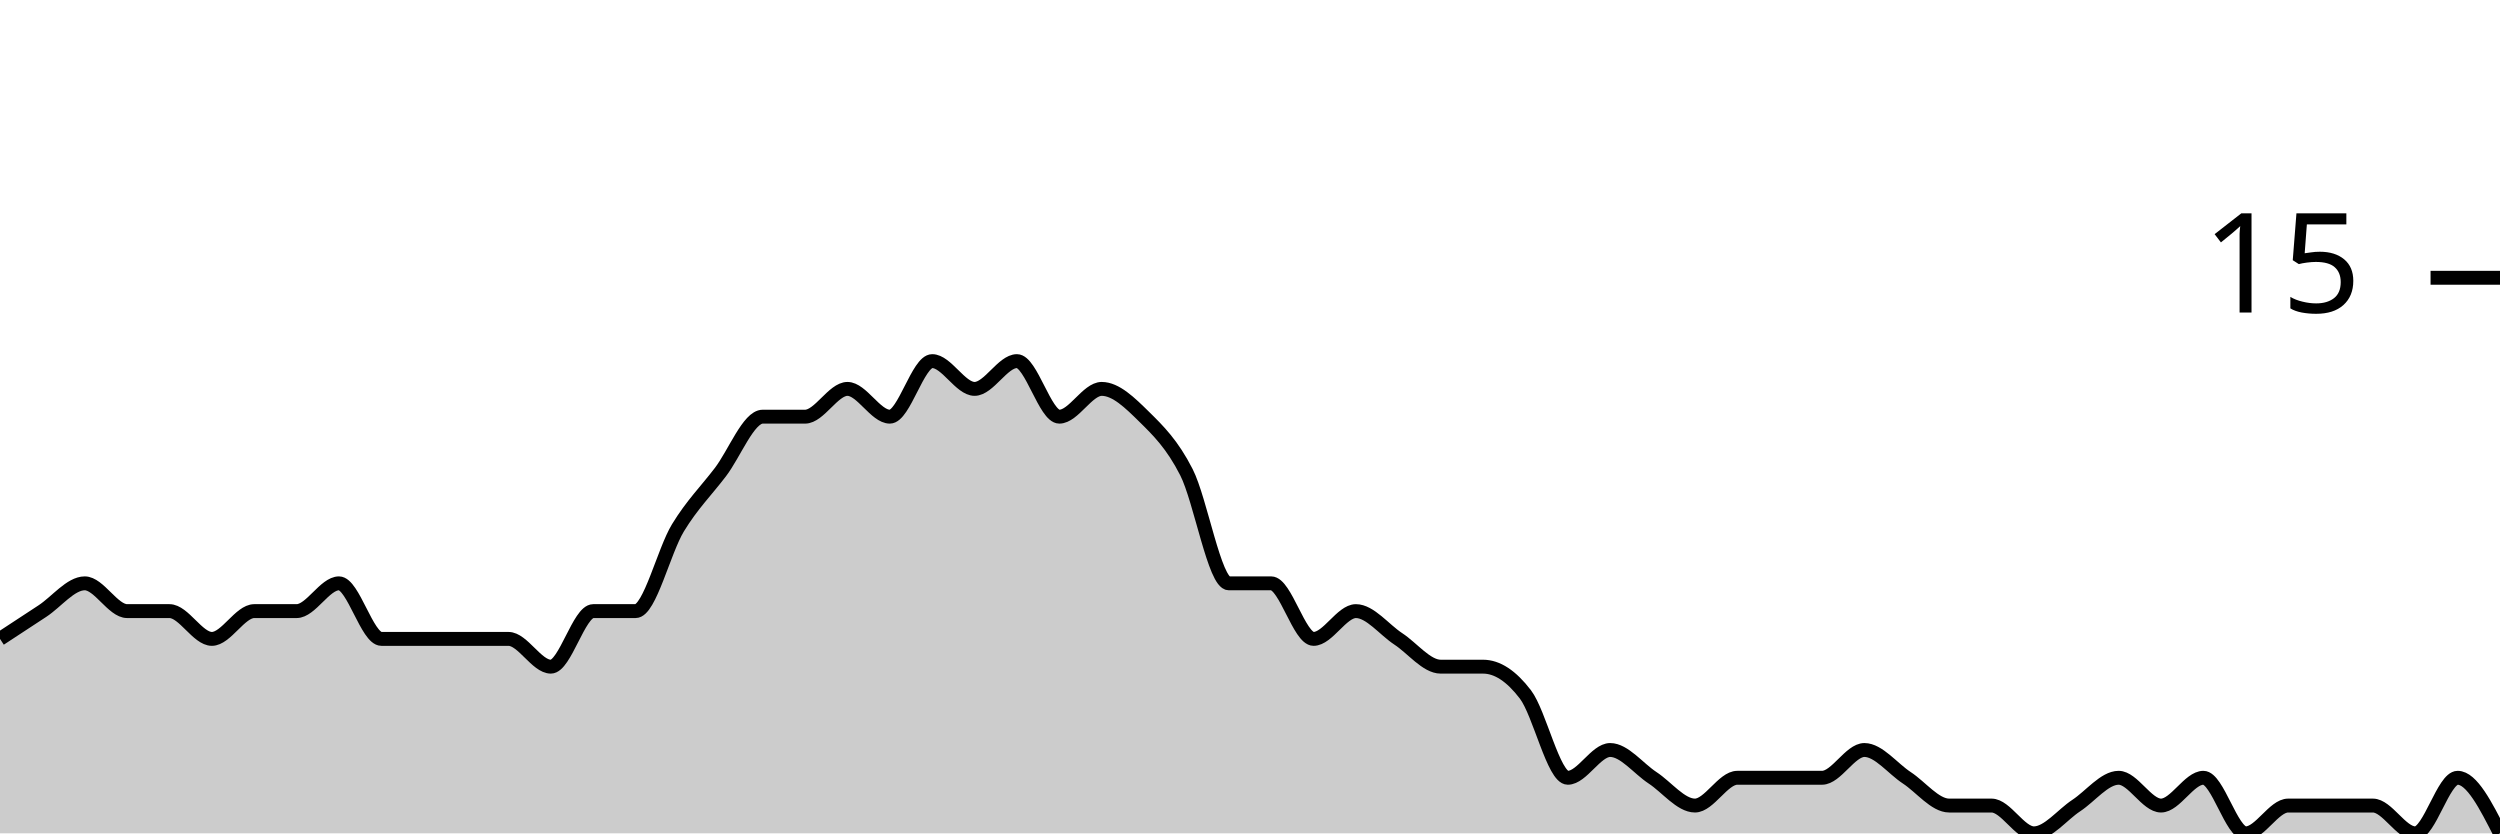
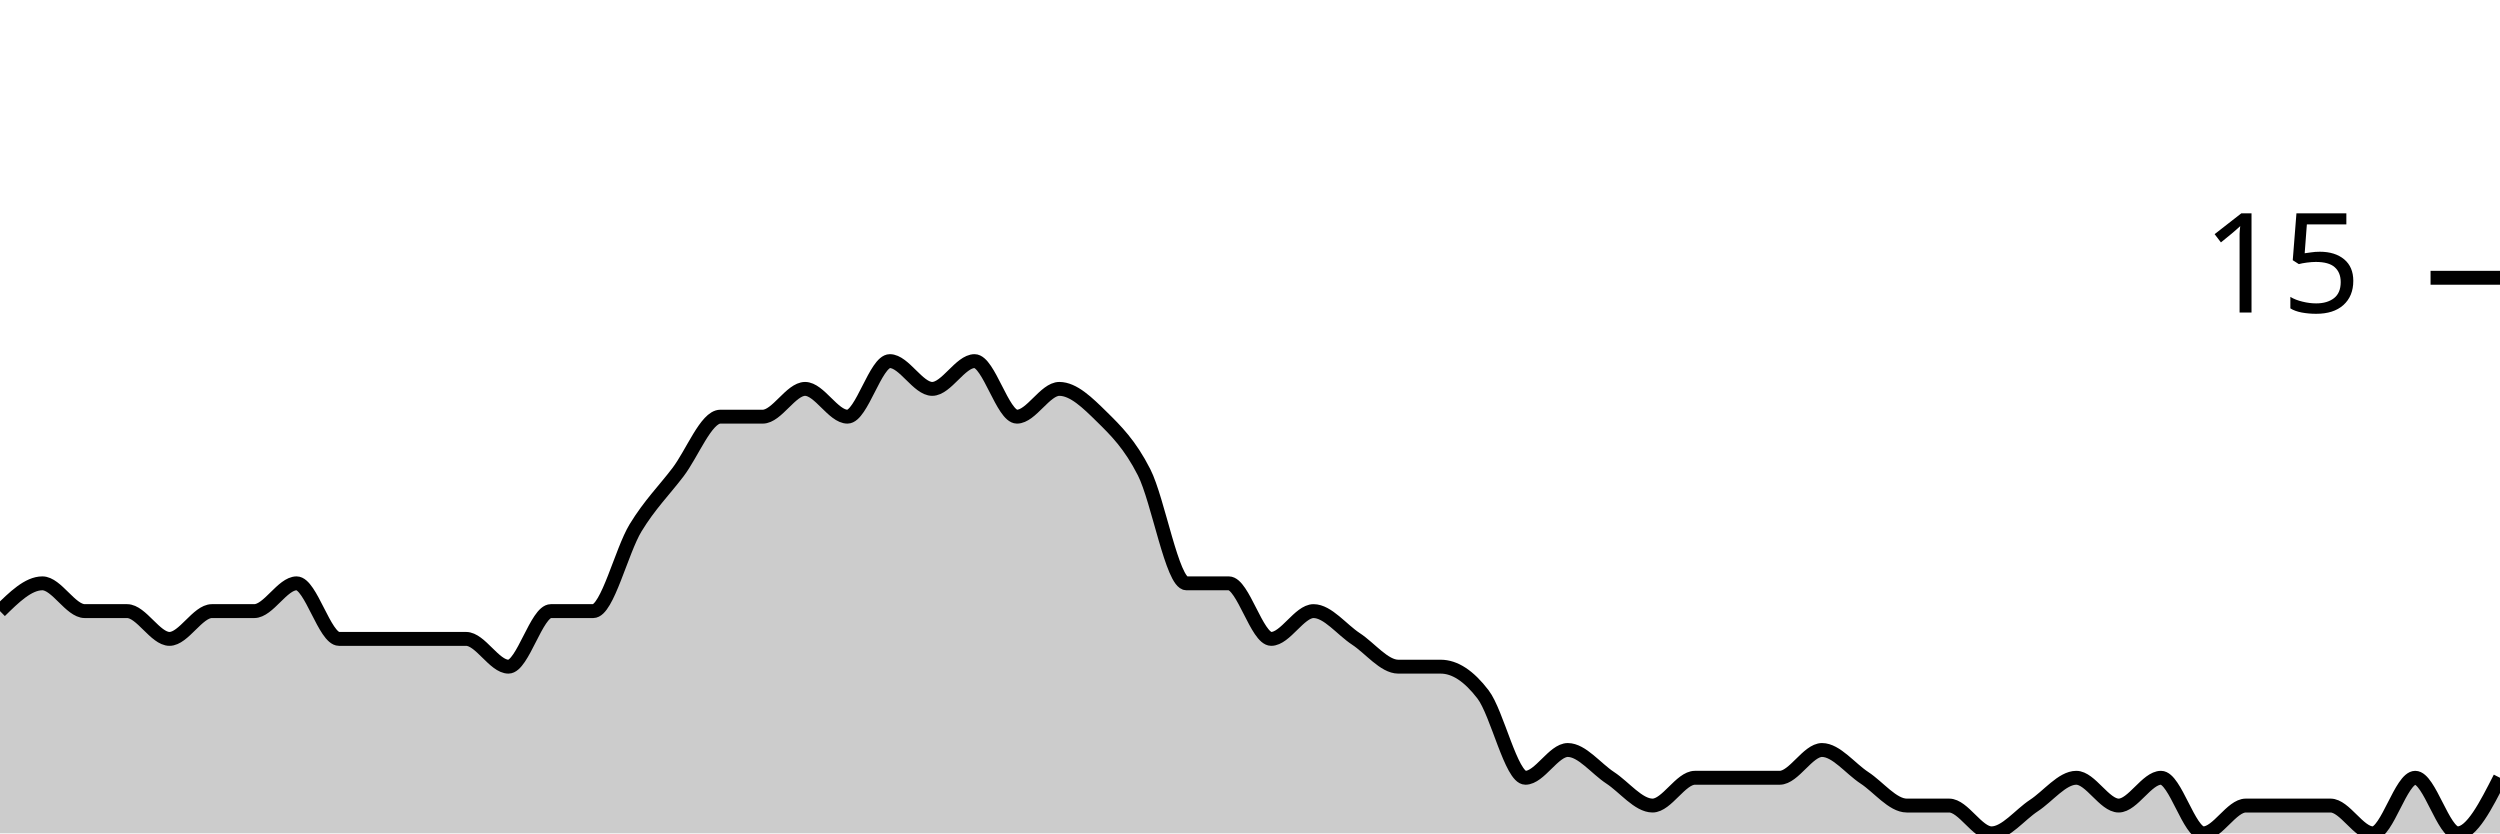
<svg xmlns="http://www.w3.org/2000/svg" viewBox="0 0 180 60">
  <g transform="translate(0,20)">
-     <path class="area" fill="rgba(0, 0, 0, 0.2)" d="M0,26C1.017,25.333,2.034,24.667,3.051,24C4.068,23.333,5.085,22,6.102,22C7.119,22,8.136,24,9.153,24C10.169,24,11.186,24,12.203,24C13.22,24,14.237,26,15.254,26C16.271,26,17.288,24,18.305,24C19.322,24,20.339,24,21.356,24C22.373,24,23.39,22,24.407,22C25.424,22,26.441,26,27.458,26C28.475,26,29.492,26,30.508,26C31.525,26,32.542,26,33.559,26C34.576,26,35.593,26,36.61,26C37.627,26,38.644,28,39.661,28C40.678,28,41.695,24,42.712,24C43.729,24,44.746,24,45.763,24C46.78,24,47.797,19.667,48.814,18C49.831,16.333,50.847,15.333,51.864,14C52.881,12.667,53.898,10,54.915,10C55.932,10,56.949,10,57.966,10C58.983,10,60,8,61.017,8C62.034,8,63.051,10,64.068,10C65.085,10,66.102,6,67.119,6C68.136,6,69.153,8,70.169,8C71.186,8,72.203,6,73.22,6C74.237,6,75.254,10,76.271,10C77.288,10,78.305,8,79.322,8C80.339,8,81.356,9,82.373,10C83.39,11,84.407,12,85.424,14C86.441,16,87.458,22,88.475,22C89.492,22,90.508,22,91.525,22C92.542,22,93.559,26,94.576,26C95.593,26,96.61,24,97.627,24C98.644,24,99.661,25.333,100.678,26C101.695,26.667,102.712,28,103.729,28C104.746,28,105.763,28,106.78,28C107.797,28,108.814,28.667,109.831,30C110.847,31.333,111.864,36,112.881,36C113.898,36,114.915,34,115.932,34C116.949,34,117.966,35.333,118.983,36C120,36.667,121.017,38,122.034,38C123.051,38,124.068,36,125.085,36C126.102,36,127.119,36,128.136,36C129.153,36,130.169,36,131.186,36C132.203,36,133.22,34,134.237,34C135.254,34,136.271,35.333,137.288,36C138.305,36.667,139.322,38,140.339,38C141.356,38,142.373,38,143.39,38C144.407,38,145.424,40,146.441,40C147.458,40,148.475,38.667,149.492,38C150.508,37.333,151.525,36,152.542,36C153.559,36,154.576,38,155.593,38C156.61,38,157.627,36,158.644,36C159.661,36,160.678,40,161.695,40C162.712,40,163.729,38,164.746,38C165.763,38,166.78,38,167.797,38C168.814,38,169.831,38,170.847,38C171.864,38,172.881,40,173.898,40C174.915,40,175.932,36,176.949,36C177.966,36,178.983,38,180,40L180,40C178.983,40,177.966,40,176.949,40C175.932,40,174.915,40,173.898,40C172.881,40,171.864,40,170.847,40C169.831,40,168.814,40,167.797,40C166.78,40,165.763,40,164.746,40C163.729,40,162.712,40,161.695,40C160.678,40,159.661,40,158.644,40C157.627,40,156.61,40,155.593,40C154.576,40,153.559,40,152.542,40C151.525,40,150.508,40,149.492,40C148.475,40,147.458,40,146.441,40C145.424,40,144.407,40,143.39,40C142.373,40,141.356,40,140.339,40C139.322,40,138.305,40,137.288,40C136.271,40,135.254,40,134.237,40C133.22,40,132.203,40,131.186,40C130.169,40,129.153,40,128.136,40C127.119,40,126.102,40,125.085,40C124.068,40,123.051,40,122.034,40C121.017,40,120,40,118.983,40C117.966,40,116.949,40,115.932,40C114.915,40,113.898,40,112.881,40C111.864,40,110.847,40,109.831,40C108.814,40,107.797,40,106.78,40C105.763,40,104.746,40,103.729,40C102.712,40,101.695,40,100.678,40C99.661,40,98.644,40,97.627,40C96.61,40,95.593,40,94.576,40C93.559,40,92.542,40,91.525,40C90.508,40,89.492,40,88.475,40C87.458,40,86.441,40,85.424,40C84.407,40,83.39,40,82.373,40C81.356,40,80.339,40,79.322,40C78.305,40,77.288,40,76.271,40C75.254,40,74.237,40,73.22,40C72.203,40,71.186,40,70.169,40C69.153,40,68.136,40,67.119,40C66.102,40,65.085,40,64.068,40C63.051,40,62.034,40,61.017,40C60,40,58.983,40,57.966,40C56.949,40,55.932,40,54.915,40C53.898,40,52.881,40,51.864,40C50.847,40,49.831,40,48.814,40C47.797,40,46.78,40,45.763,40C44.746,40,43.729,40,42.712,40C41.695,40,40.678,40,39.661,40C38.644,40,37.627,40,36.61,40C35.593,40,34.576,40,33.559,40C32.542,40,31.525,40,30.508,40C29.492,40,28.475,40,27.458,40C26.441,40,25.424,40,24.407,40C23.39,40,22.373,40,21.356,40C20.339,40,19.322,40,18.305,40C17.288,40,16.271,40,15.254,40C14.237,40,13.22,40,12.203,40C11.186,40,10.169,40,9.153,40C8.136,40,7.119,40,6.102,40C5.085,40,4.068,40,3.051,40C2.034,40,1.017,40,0,40Z" />
-     <path class="line" stroke="black" fill="none" d="M0,26C1.017,25.333,2.034,24.667,3.051,24C4.068,23.333,5.085,22,6.102,22C7.119,22,8.136,24,9.153,24C10.169,24,11.186,24,12.203,24C13.22,24,14.237,26,15.254,26C16.271,26,17.288,24,18.305,24C19.322,24,20.339,24,21.356,24C22.373,24,23.39,22,24.407,22C25.424,22,26.441,26,27.458,26C28.475,26,29.492,26,30.508,26C31.525,26,32.542,26,33.559,26C34.576,26,35.593,26,36.61,26C37.627,26,38.644,28,39.661,28C40.678,28,41.695,24,42.712,24C43.729,24,44.746,24,45.763,24C46.78,24,47.797,19.667,48.814,18C49.831,16.333,50.847,15.333,51.864,14C52.881,12.667,53.898,10,54.915,10C55.932,10,56.949,10,57.966,10C58.983,10,60,8,61.017,8C62.034,8,63.051,10,64.068,10C65.085,10,66.102,6,67.119,6C68.136,6,69.153,8,70.169,8C71.186,8,72.203,6,73.22,6C74.237,6,75.254,10,76.271,10C77.288,10,78.305,8,79.322,8C80.339,8,81.356,9,82.373,10C83.39,11,84.407,12,85.424,14C86.441,16,87.458,22,88.475,22C89.492,22,90.508,22,91.525,22C92.542,22,93.559,26,94.576,26C95.593,26,96.61,24,97.627,24C98.644,24,99.661,25.333,100.678,26C101.695,26.667,102.712,28,103.729,28C104.746,28,105.763,28,106.78,28C107.797,28,108.814,28.667,109.831,30C110.847,31.333,111.864,36,112.881,36C113.898,36,114.915,34,115.932,34C116.949,34,117.966,35.333,118.983,36C120,36.667,121.017,38,122.034,38C123.051,38,124.068,36,125.085,36C126.102,36,127.119,36,128.136,36C129.153,36,130.169,36,131.186,36C132.203,36,133.22,34,134.237,34C135.254,34,136.271,35.333,137.288,36C138.305,36.667,139.322,38,140.339,38C141.356,38,142.373,38,143.39,38C144.407,38,145.424,40,146.441,40C147.458,40,148.475,38.667,149.492,38C150.508,37.333,151.525,36,152.542,36C153.559,36,154.576,38,155.593,38C156.61,38,157.627,36,158.644,36C159.661,36,160.678,40,161.695,40C162.712,40,163.729,38,164.746,38C165.763,38,166.78,38,167.797,38C168.814,38,169.831,38,170.847,38C171.864,38,172.881,40,173.898,40C174.915,40,175.932,36,176.949,36C177.966,36,178.983,38,180,40" />
+     <path class="area" fill="rgba(0, 0, 0, 0.2)" d="M0,24C1.017,23,2.034,22,3.051,22C4.068,22,5.085,24,6.102,24C7.119,24,8.136,24,9.153,24C10.169,24,11.186,26,12.203,26C13.22,26,14.237,24,15.254,24C16.271,24,17.288,24,18.305,24C19.322,24,20.339,22,21.356,22C22.373,22,23.39,26,24.407,26C25.424,26,26.441,26,27.458,26C28.475,26,29.492,26,30.508,26C31.525,26,32.542,26,33.559,26C34.576,26,35.593,28,36.61,28C37.627,28,38.644,24,39.661,24C40.678,24,41.695,24,42.712,24C43.729,24,44.746,19.667,45.763,18C46.78,16.333,47.797,15.333,48.814,14C49.831,12.667,50.847,10,51.864,10C52.881,10,53.898,10,54.915,10C55.932,10,56.949,8,57.966,8C58.983,8,60,10,61.017,10C62.034,10,63.051,6,64.068,6C65.085,6,66.102,8,67.119,8C68.136,8,69.153,6,70.169,6C71.186,6,72.203,10,73.22,10C74.237,10,75.254,8,76.271,8C77.288,8,78.305,9,79.322,10C80.339,11,81.356,12,82.373,14C83.39,16,84.407,22,85.424,22C86.441,22,87.458,22,88.475,22C89.492,22,90.508,26,91.525,26C92.542,26,93.559,24,94.576,24C95.593,24,96.61,25.333,97.627,26C98.644,26.667,99.661,28,100.678,28C101.695,28,102.712,28,103.729,28C104.746,28,105.763,28.667,106.78,30C107.797,31.333,108.814,36,109.831,36C110.847,36,111.864,34,112.881,34C113.898,34,114.915,35.333,115.932,36C116.949,36.667,117.966,38,118.983,38C120,38,121.017,36,122.034,36C123.051,36,124.068,36,125.085,36C126.102,36,127.119,36,128.136,36C129.153,36,130.169,34,131.186,34C132.203,34,133.22,35.333,134.237,36C135.254,36.667,136.271,38,137.288,38C138.305,38,139.322,38,140.339,38C141.356,38,142.373,40,143.39,40C144.407,40,145.424,38.667,146.441,38C147.458,37.333,148.475,36,149.492,36C150.508,36,151.525,38,152.542,38C153.559,38,154.576,36,155.593,36C156.61,36,157.627,40,158.644,40C159.661,40,160.678,38,161.695,38C162.712,38,163.729,38,164.746,38C165.763,38,166.78,38,167.797,38C168.814,38,169.831,40,170.847,40C171.864,40,172.881,36,173.898,36C174.915,36,175.932,40,176.949,40C177.966,40,178.983,38,180,36L180,40C178.983,40,177.966,40,176.949,40C175.932,40,174.915,40,173.898,40C172.881,40,171.864,40,170.847,40C169.831,40,168.814,40,167.797,40C166.78,40,165.763,40,164.746,40C163.729,40,162.712,40,161.695,40C160.678,40,159.661,40,158.644,40C157.627,40,156.61,40,155.593,40C154.576,40,153.559,40,152.542,40C151.525,40,150.508,40,149.492,40C148.475,40,147.458,40,146.441,40C145.424,40,144.407,40,143.39,40C142.373,40,141.356,40,140.339,40C139.322,40,138.305,40,137.288,40C136.271,40,135.254,40,134.237,40C133.22,40,132.203,40,131.186,40C130.169,40,129.153,40,128.136,40C127.119,40,126.102,40,125.085,40C124.068,40,123.051,40,122.034,40C121.017,40,120,40,118.983,40C117.966,40,116.949,40,115.932,40C114.915,40,113.898,40,112.881,40C111.864,40,110.847,40,109.831,40C108.814,40,107.797,40,106.78,40C105.763,40,104.746,40,103.729,40C102.712,40,101.695,40,100.678,40C99.661,40,98.644,40,97.627,40C96.61,40,95.593,40,94.576,40C93.559,40,92.542,40,91.525,40C90.508,40,89.492,40,88.475,40C87.458,40,86.441,40,85.424,40C84.407,40,83.39,40,82.373,40C81.356,40,80.339,40,79.322,40C78.305,40,77.288,40,76.271,40C75.254,40,74.237,40,73.22,40C72.203,40,71.186,40,70.169,40C69.153,40,68.136,40,67.119,40C66.102,40,65.085,40,64.068,40C63.051,40,62.034,40,61.017,40C60,40,58.983,40,57.966,40C56.949,40,55.932,40,54.915,40C53.898,40,52.881,40,51.864,40C50.847,40,49.831,40,48.814,40C47.797,40,46.78,40,45.763,40C44.746,40,43.729,40,42.712,40C41.695,40,40.678,40,39.661,40C38.644,40,37.627,40,36.61,40C35.593,40,34.576,40,33.559,40C32.542,40,31.525,40,30.508,40C29.492,40,28.475,40,27.458,40C26.441,40,25.424,40,24.407,40C23.39,40,22.373,40,21.356,40C20.339,40,19.322,40,18.305,40C17.288,40,16.271,40,15.254,40C14.237,40,13.22,40,12.203,40C11.186,40,10.169,40,9.153,40C8.136,40,7.119,40,6.102,40C5.085,40,4.068,40,3.051,40C2.034,40,1.017,40,0,40Z" />
+     <path class="line" stroke="black" fill="none" d="M0,24C1.017,23,2.034,22,3.051,22C4.068,22,5.085,24,6.102,24C7.119,24,8.136,24,9.153,24C10.169,24,11.186,26,12.203,26C13.22,26,14.237,24,15.254,24C16.271,24,17.288,24,18.305,24C19.322,24,20.339,22,21.356,22C22.373,22,23.39,26,24.407,26C25.424,26,26.441,26,27.458,26C28.475,26,29.492,26,30.508,26C31.525,26,32.542,26,33.559,26C34.576,26,35.593,28,36.61,28C37.627,28,38.644,24,39.661,24C40.678,24,41.695,24,42.712,24C43.729,24,44.746,19.667,45.763,18C46.78,16.333,47.797,15.333,48.814,14C49.831,12.667,50.847,10,51.864,10C52.881,10,53.898,10,54.915,10C55.932,10,56.949,8,57.966,8C58.983,8,60,10,61.017,10C62.034,10,63.051,6,64.068,6C65.085,6,66.102,8,67.119,8C68.136,8,69.153,6,70.169,6C71.186,6,72.203,10,73.22,10C74.237,10,75.254,8,76.271,8C77.288,8,78.305,9,79.322,10C80.339,11,81.356,12,82.373,14C83.39,16,84.407,22,85.424,22C86.441,22,87.458,22,88.475,22C89.492,22,90.508,26,91.525,26C92.542,26,93.559,24,94.576,24C95.593,24,96.61,25.333,97.627,26C98.644,26.667,99.661,28,100.678,28C101.695,28,102.712,28,103.729,28C104.746,28,105.763,28.667,106.78,30C107.797,31.333,108.814,36,109.831,36C110.847,36,111.864,34,112.881,34C113.898,34,114.915,35.333,115.932,36C116.949,36.667,117.966,38,118.983,38C120,38,121.017,36,122.034,36C123.051,36,124.068,36,125.085,36C126.102,36,127.119,36,128.136,36C129.153,36,130.169,34,131.186,34C132.203,34,133.22,35.333,134.237,36C135.254,36.667,136.271,38,137.288,38C138.305,38,139.322,38,140.339,38C141.356,38,142.373,40,143.39,40C144.407,40,145.424,38.667,146.441,38C147.458,37.333,148.475,36,149.492,36C150.508,36,151.525,38,152.542,38C153.559,38,154.576,36,155.593,36C156.61,36,157.627,40,158.644,40C159.661,40,160.678,38,161.695,38C162.712,38,163.729,38,164.746,38C165.763,38,166.78,38,167.797,38C168.814,38,169.831,40,170.847,40C171.864,40,172.881,36,173.898,36C174.915,36,175.932,40,176.949,40C177.966,40,178.983,38,180,36" />
    <path class="axis-ceiling" stroke-width="1" stroke="black" fill="none" d="M175,0L180,0" />
    <text class="axis-ceiling-label" font-family="sans-serif" text-anchor="end" font-size="10px" x="170" y="2.5">15</text>
  </g>
</svg>
